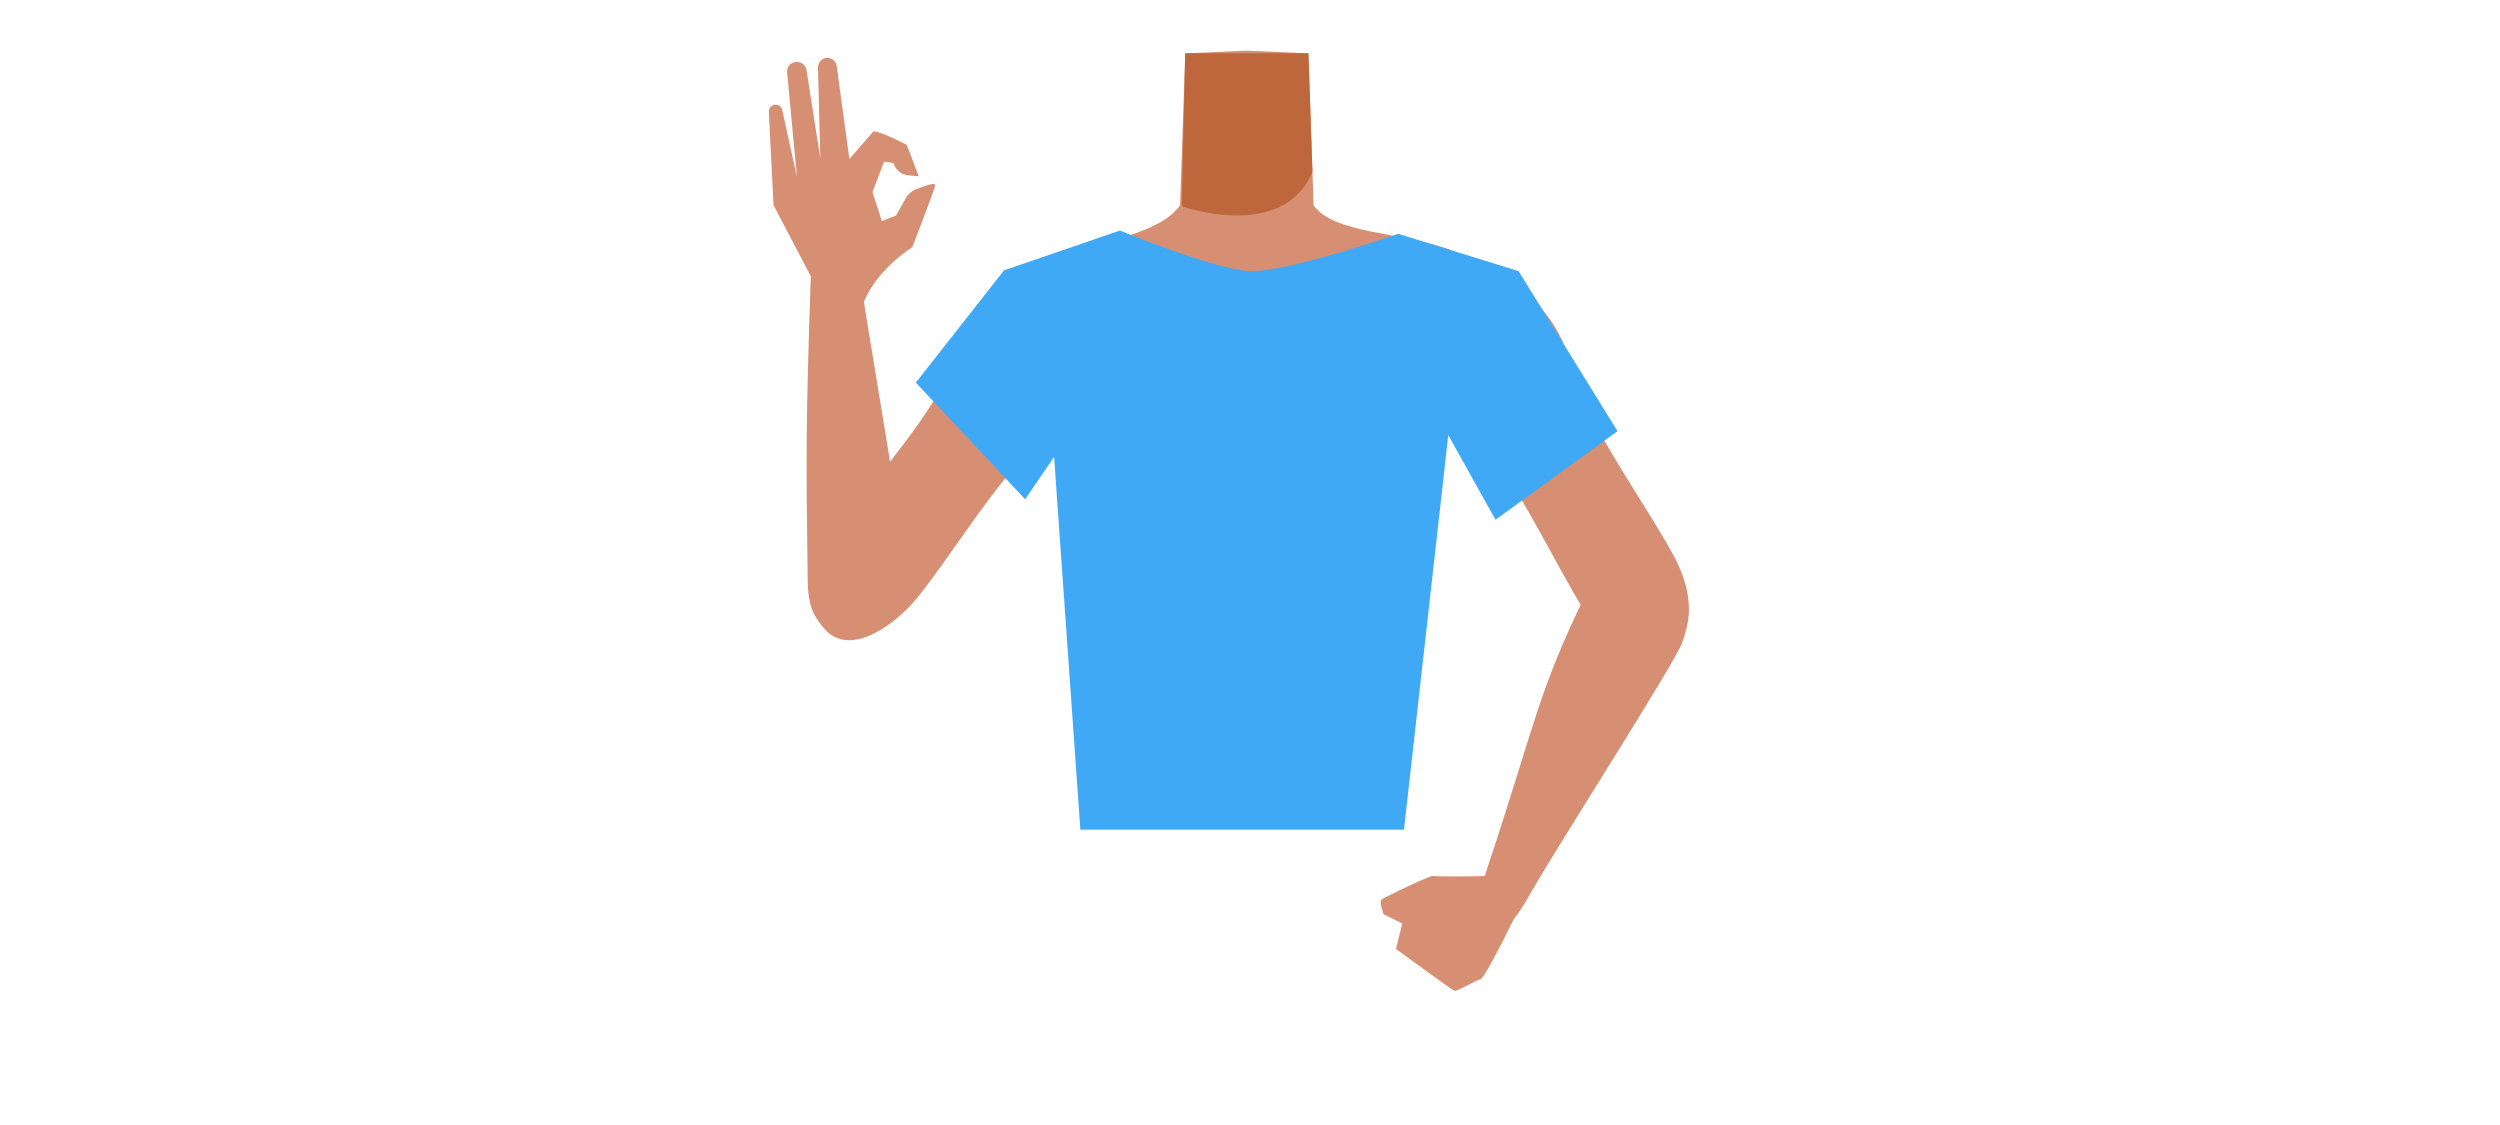
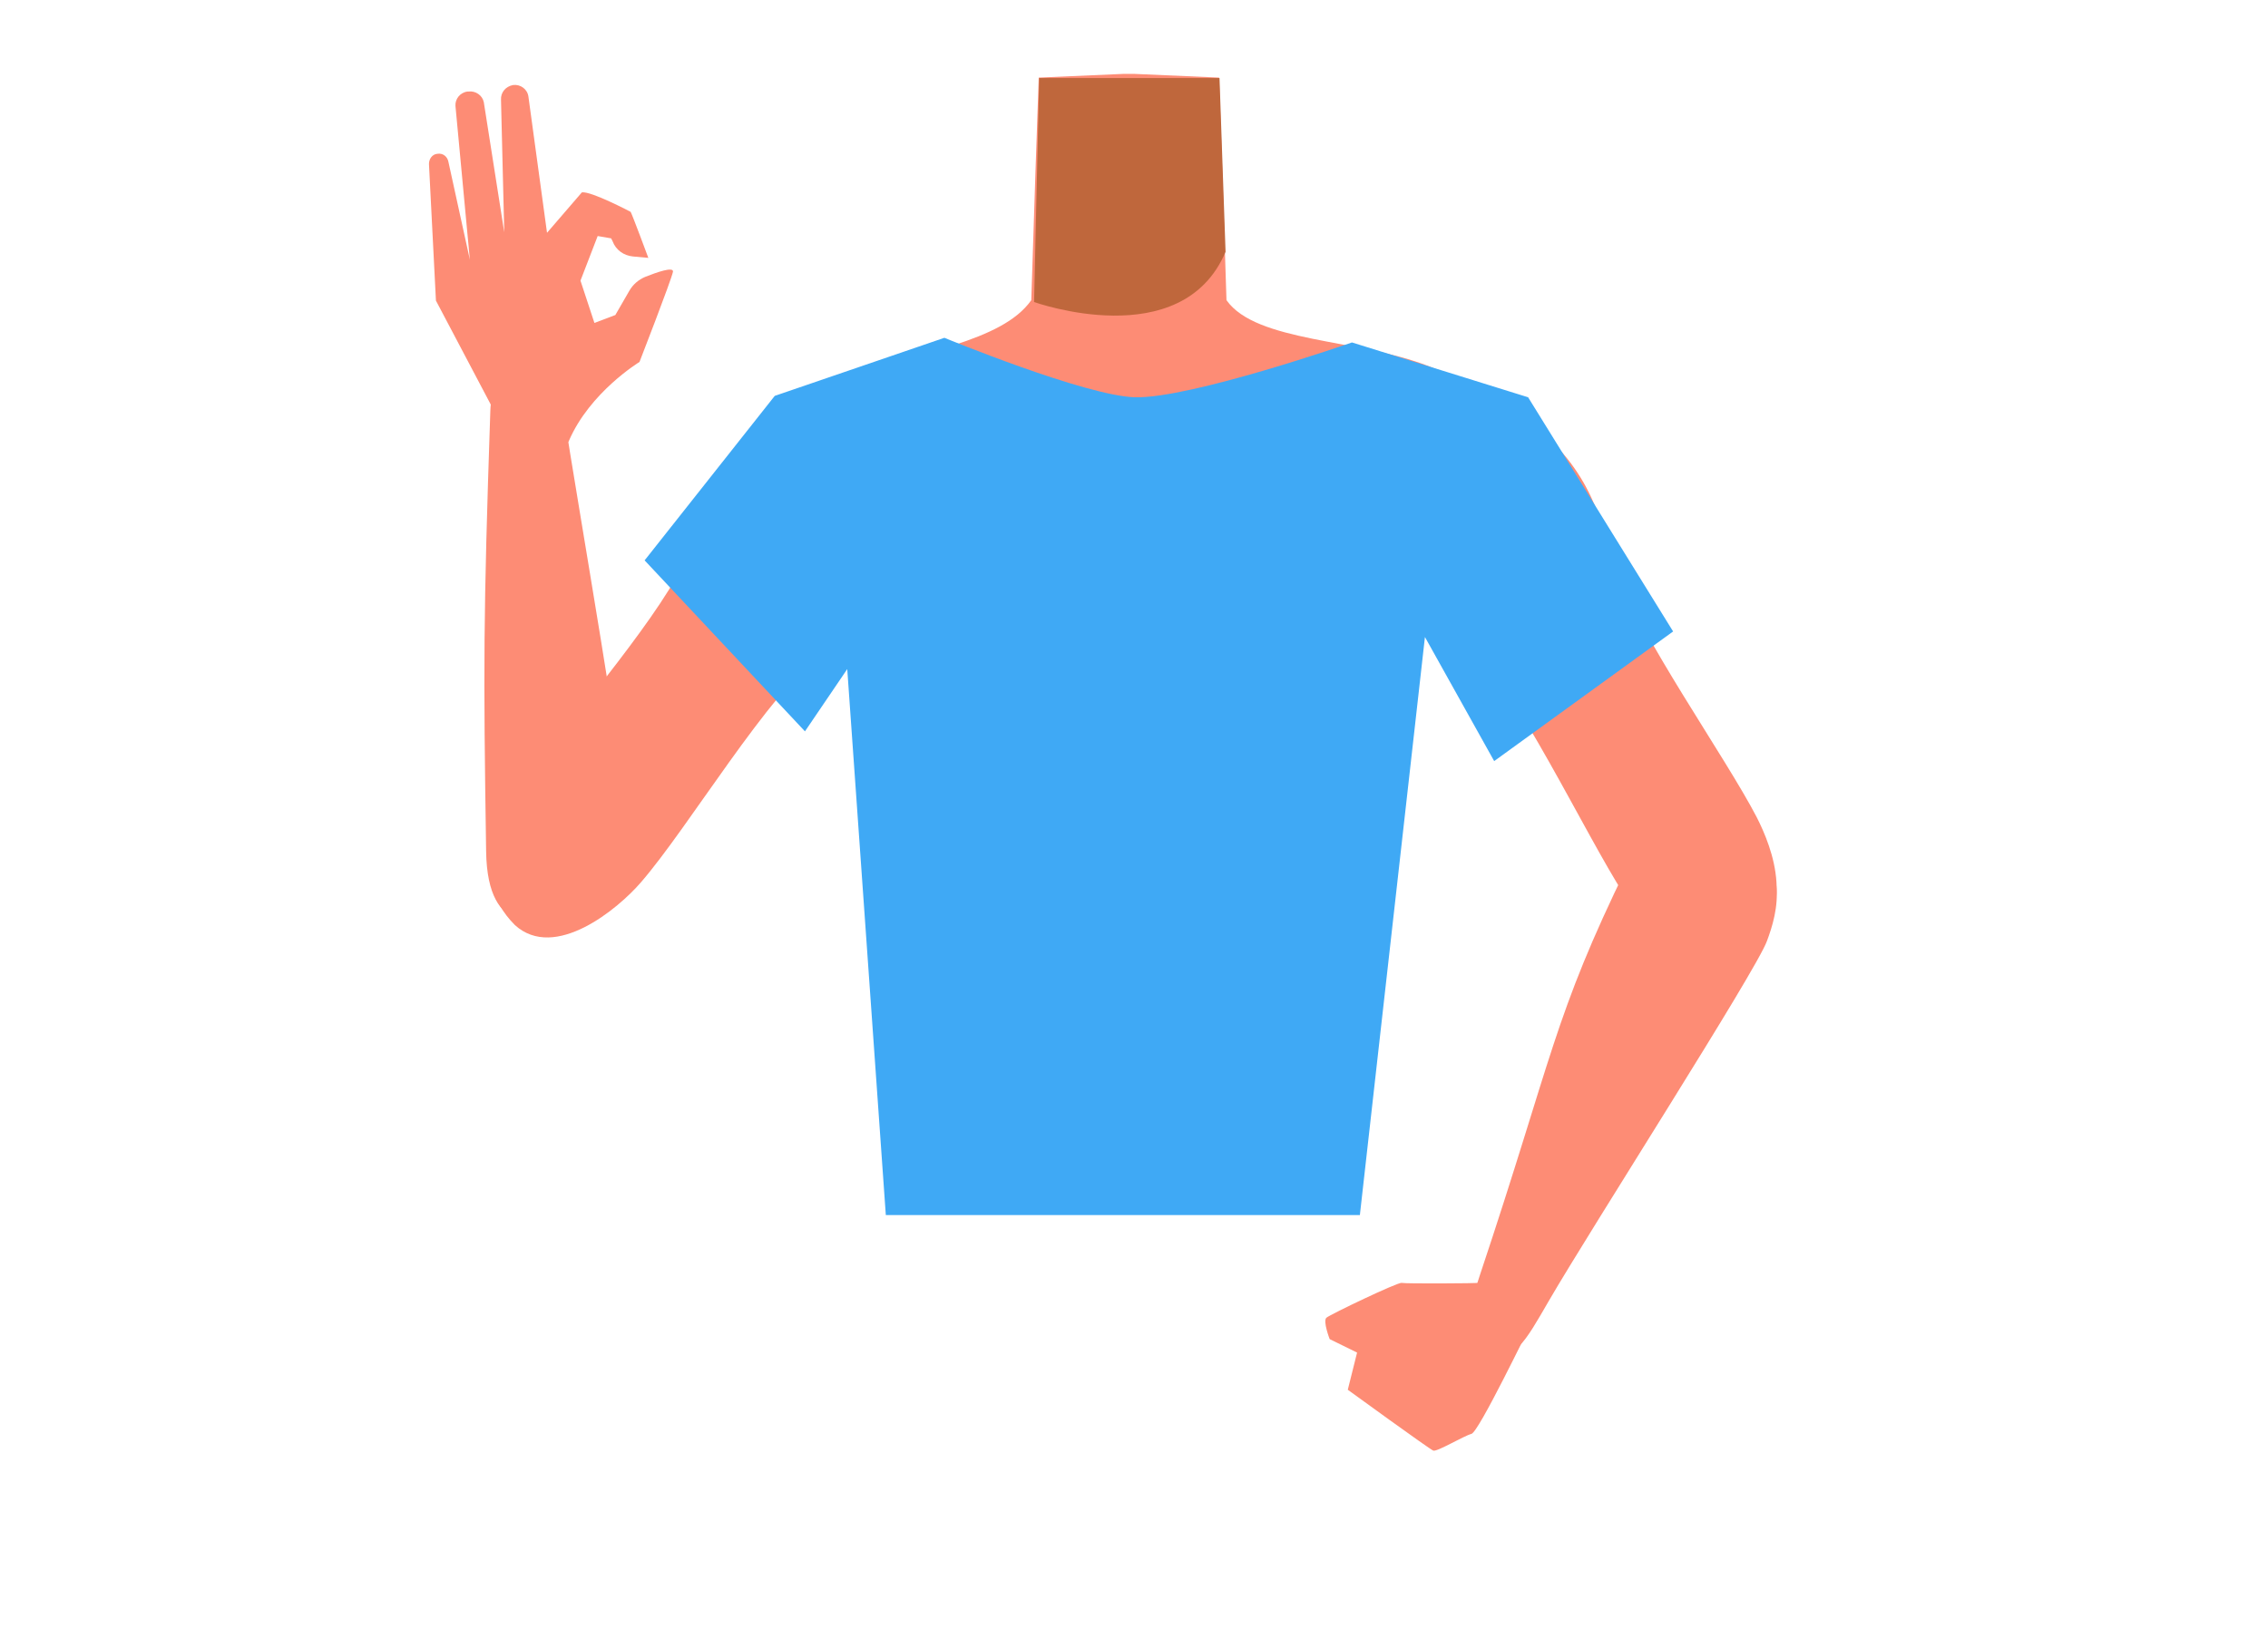
- <svg xmlns="http://www.w3.org/2000/svg" viewBox="0 0 788 354.46">
-   <defs>
-     <style>.cls-1{fill:#d68f72;}.cls-2{fill:#bf673c;}.cls-3{fill:#3fa9f5;}</style>
-   </defs>
-   <g id="Calque_10" data-name="Calque 10">
-     <path class="cls-1" d="M393,167c-5.48-3.57-8-.62-13.73,2.52-9.75,5.34-15.83,23.72-26.67,26.21-3.85.89-12.68-15.06-13.71-21.32-1.53-9.32,2.52-27.51-8.39-36.85-9.24-7.91-21.45-3.68-25.46-16.29-7-22,17.26-35.8,27.21-39.65,15.17-5.88,33.33-7.79,39.71-16.93L372.9,37l.69-20.19L391.91,16h2.18l18.32.81L413.1,37l.94,27.7c6.38,9.14,28.35,8.35,43.52,14.23C467.51,82.8,488,99.31,481,121.29c-4,12.61-16.22,8.38-25.46,16.29-10.91,9.34-6.86,27.53-8.39,36.85-1,6.26-9.86,22.21-13.71,21.32-10.84-2.49-16.92-20.87-26.67-26.21C401,166.4,398.48,163.45,393,167" />
-     <path class="cls-2" d="M372.51,65s31.77,11.39,41.17-10.81l-1.27-37.4H373.59Z" />
-     <path class="cls-1" d="M443.32,103.34c1.62,21.9,14.79,26.71,21.92,33.84,11.31,11.32,25.66,42.08,34.28,55.49,4.06,6.32,15.84,19.46,25.47,13h0c12-8.92,6.34-23.2,3-29.67-6.8-13.14-25.27-39.08-30.14-53.08-3.63-10.43-5-21.46-19.27-32.39,0,0-13.94-12-25.69-6.2-7.56,3.69-10.24,10-9.56,19Z" />
-     <path class="cls-1" d="M522.51,177.84c13.4,6.89,9.86,18.8,7.72,24.72-2.31,6.39-37.88,61.87-46.89,77.43-5.09,8.79-7.57,13.61-13.06,11.09-5-2.3-4.92-7.19-1.81-16.48,15.81-47.31,15.84-55.48,31.76-88.16C507,172.54,519.09,176.09,522.51,177.84Z" />
-     <path class="cls-1" d="M353.45,108.85c-4.31,21.53-18,24.69-25.92,30.89-12.61,9.84-29.26,38.16-39.71,50.2-4.93,5.67-18.46,17-27.07,9.21h0c-10.65-10.56-2.95-23.87,1.29-29.79,8.61-12,28.33-34.49,34.89-47.79,4.88-9.9,7.64-20.68,23.1-29.77,0,0,15.31-10.16,26.26-3,7,4.6,8.93,11.19,7.16,20.06Z" />
-     <path class="cls-1" d="M270.36,197.79c15-1.18,14.4-12.78,14.71-19.06.33-6.78-11.08-72-13.75-89.83-1.51-10.05-2-15.44-8.08-15.11-5.49.3-7.6,10.57-7.73,14.67-1.48,44.39-1.48,55-.92,94.8C254.86,202.25,266.52,198.09,270.36,197.79Z" />
-     <path class="cls-1" d="M285.42,62.61a6.93,6.93,0,0,1,3.4-3c2.52-1,6.23-2.35,5.95-1.09-.43,1.9-7.23,19.44-7.23,19.44S276.83,84.41,272.34,95c-1,2.3-15.06.89-15.06.89l-1-7.44L243.81,64.65l-1.47-29.44A2.14,2.14,0,0,1,244.18,33h0a2.13,2.13,0,0,1,2.4,1.78l4.62,21-3.12-33.13a3,3,0,0,1,2.55-3.1l.25,0a3,3,0,0,1,3.3,2.32l4.38,28-.73-28.45a3,3,0,0,1,2.56-3.17h0a3,3,0,0,1,3.34,2.54l4,29.35,7.55-8.7c2-.27,10.48,4.19,10.48,4.19.48,1,3.82,9.93,3.82,9.93l-3.31-.3A5.36,5.36,0,0,1,281.85,52l-.27-.61-2.91-.46L275,60.54l2.95,9.12,4.48-1.72Z" />
-     <path class="cls-3" d="M288.67,120.6l34.46,36.78L332.25,144l8.28,117.51h102L456.5,137.15l14.89,26.67,38.45-27.92-31.2-50.45L440.72,73.7S406,85.79,394,85.45c-10.74-.3-41-12.78-41-12.78L316.48,85.21,288.67,120.6" />
-     <path class="cls-1" d="M436.13,288.17s-1.52-3.93-.7-4.61,15.42-7.72,16.23-7.46,15.79.15,16.9,0,11.36,8.34,10.91,9-11.18,23.12-12.81,23.54-7.41,3.91-8.22,3.65S440,299.11,440,299.11l2-8Z" />
+ <svg xmlns="http://www.w3.org/2000/svg" version="1.1" id="Calque_1" x="0px" y="0px" viewBox="0 0 488 354.5" style="enable-background:new 0 0 488 354.5;" xml:space="preserve">
+   <style type="text/css">
+ 	.st0{fill:#FD8C75;}
+ 	.st1{fill:#BF673C;}
+ 	.st2{fill:#3FA9F5;}
+ </style>
+   <g id="Calque_10">
+     <path class="st0" d="M243,167c-5.5-3.6-8-0.6-13.7,2.5c-9.8,5.3-15.8,23.7-26.7,26.2c-3.9,0.9-12.7-15.1-13.7-21.3   c-1.5-9.3,2.5-27.5-8.4-36.9c-9.2-7.9-21.5-3.7-25.5-16.3c-7-22,17.3-35.8,27.2-39.7c15.2-5.9,33.3-7.8,39.7-16.9l0.9-27.7   l0.7-20.2l18.3-0.8h2.2l18.3,0.8l0.7,20.2l0.9,27.7c6.4,9.1,28.4,8.3,43.5,14.2c10,3.9,30.4,20.4,23.4,42.4   c-4,12.6-16.2,8.4-25.5,16.3c-10.9,9.3-6.9,27.5-8.4,36.8c-1,6.3-9.9,22.2-13.7,21.3c-10.8-2.5-16.9-20.9-26.7-26.2   C251,166.4,248.5,163.4,243,167" />
+     <path class="st1" d="M222.5,65c0,0,31.8,11.4,41.2-10.8l-1.3-37.4h-38.8L222.5,65z" />
+     <path class="st0" d="M293.3,103.3c1.6,21.9,14.8,26.7,21.9,33.8c11.3,11.3,25.7,42.1,34.3,55.5c4.1,6.3,15.8,19.5,25.5,13l0,0   c12-8.9,6.3-23.2,3-29.7c-6.8-13.1-25.3-39.1-30.1-53.1c-3.6-10.4-5-21.5-19.3-32.4c0,0-13.9-12-25.7-6.2   C295.3,88,292.6,94.3,293.3,103.3L293.3,103.3z" />
+     <path class="st0" d="M372.5,177.8c13.4,6.9,9.9,18.8,7.7,24.7c-2.3,6.4-37.9,61.9-46.9,77.4c-5.1,8.8-7.6,13.6-13.1,11.1   c-5-2.3-4.9-7.2-1.8-16.5c15.8-47.3,15.8-55.5,31.8-88.2C357,172.5,369.1,176.1,372.5,177.8z" />
+     <path class="st0" d="M203.5,108.8c-4.3,21.5-18,24.7-25.9,30.9c-12.6,9.8-29.3,38.2-39.7,50.2c-4.9,5.7-18.5,17-27.1,9.2l0,0   c-10.6-10.6-3-23.9,1.3-29.8c8.6-12,28.3-34.5,34.9-47.8c4.9-9.9,7.6-20.7,23.1-29.8c0,0,15.3-10.2,26.3-3   C203.3,93.4,205.2,100,203.5,108.8L203.5,108.8z" />
+     <path class="st0" d="M120.4,197.8c15-1.2,14.4-12.8,14.7-19.1c0.3-6.8-11.1-72-13.8-89.8c-1.5-10.1-2-15.4-8.1-15.1   c-5.5,0.3-7.6,10.6-7.7,14.7c-1.5,44.4-1.5,55-0.9,94.8C104.9,202.2,116.5,198.1,120.4,197.8z" />
+     <path class="st0" d="M135.4,62.6c0.8-1.4,2-2.4,3.4-3c2.5-1,6.2-2.3,6-1.1c-0.4,1.9-7.2,19.4-7.2,19.4s-10.7,6.5-15.2,17   c-1,2.3-15.1,0.9-15.1,0.9l-1-7.4L93.8,64.7l-1.5-29.4c0-1.1,0.7-2.1,1.8-2.2l0,0c1.2-0.2,2.2,0.6,2.4,1.8l4.6,21l-3.1-33.1   c-0.1-1.5,1-2.9,2.6-3.1h0.2c1.5-0.2,3,0.8,3.3,2.3l4.4,28l-0.7-28.5c-0.1-1.6,1-2.9,2.6-3.2l0,0c1.6-0.2,3.1,0.9,3.3,2.5l4,29.3   l7.5-8.7c2-0.3,10.5,4.2,10.5,4.2c0.5,1,3.8,9.9,3.8,9.9l-3.3-0.3c-2-0.2-3.7-1.4-4.4-3.3l-0.3-0.6l-2.9-0.5l-3.7,9.6l3,9.1   l4.5-1.7L135.4,62.6z" />
+     <path class="st2" d="M138.7,120.6l34.5,36.8l9.1-13.4l8.3,117.5h102l14-124.4l14.9,26.7l38.5-27.9l-31.2-50.4l-37.9-11.8   c0,0-34.7,12.1-46.7,11.8c-10.7-0.3-41-12.8-41-12.8l-36.5,12.5L138.7,120.6" />
+     <path class="st0" d="M286.1,288.2c0,0-1.5-3.9-0.7-4.6s15.4-7.7,16.2-7.5s15.8,0.1,16.9,0s11.4,8.3,10.9,9s-11.2,23.1-12.8,23.5   s-7.4,3.9-8.2,3.6S290,299.1,290,299.1l2-8L286.1,288.2z" />
  </g>
</svg>
